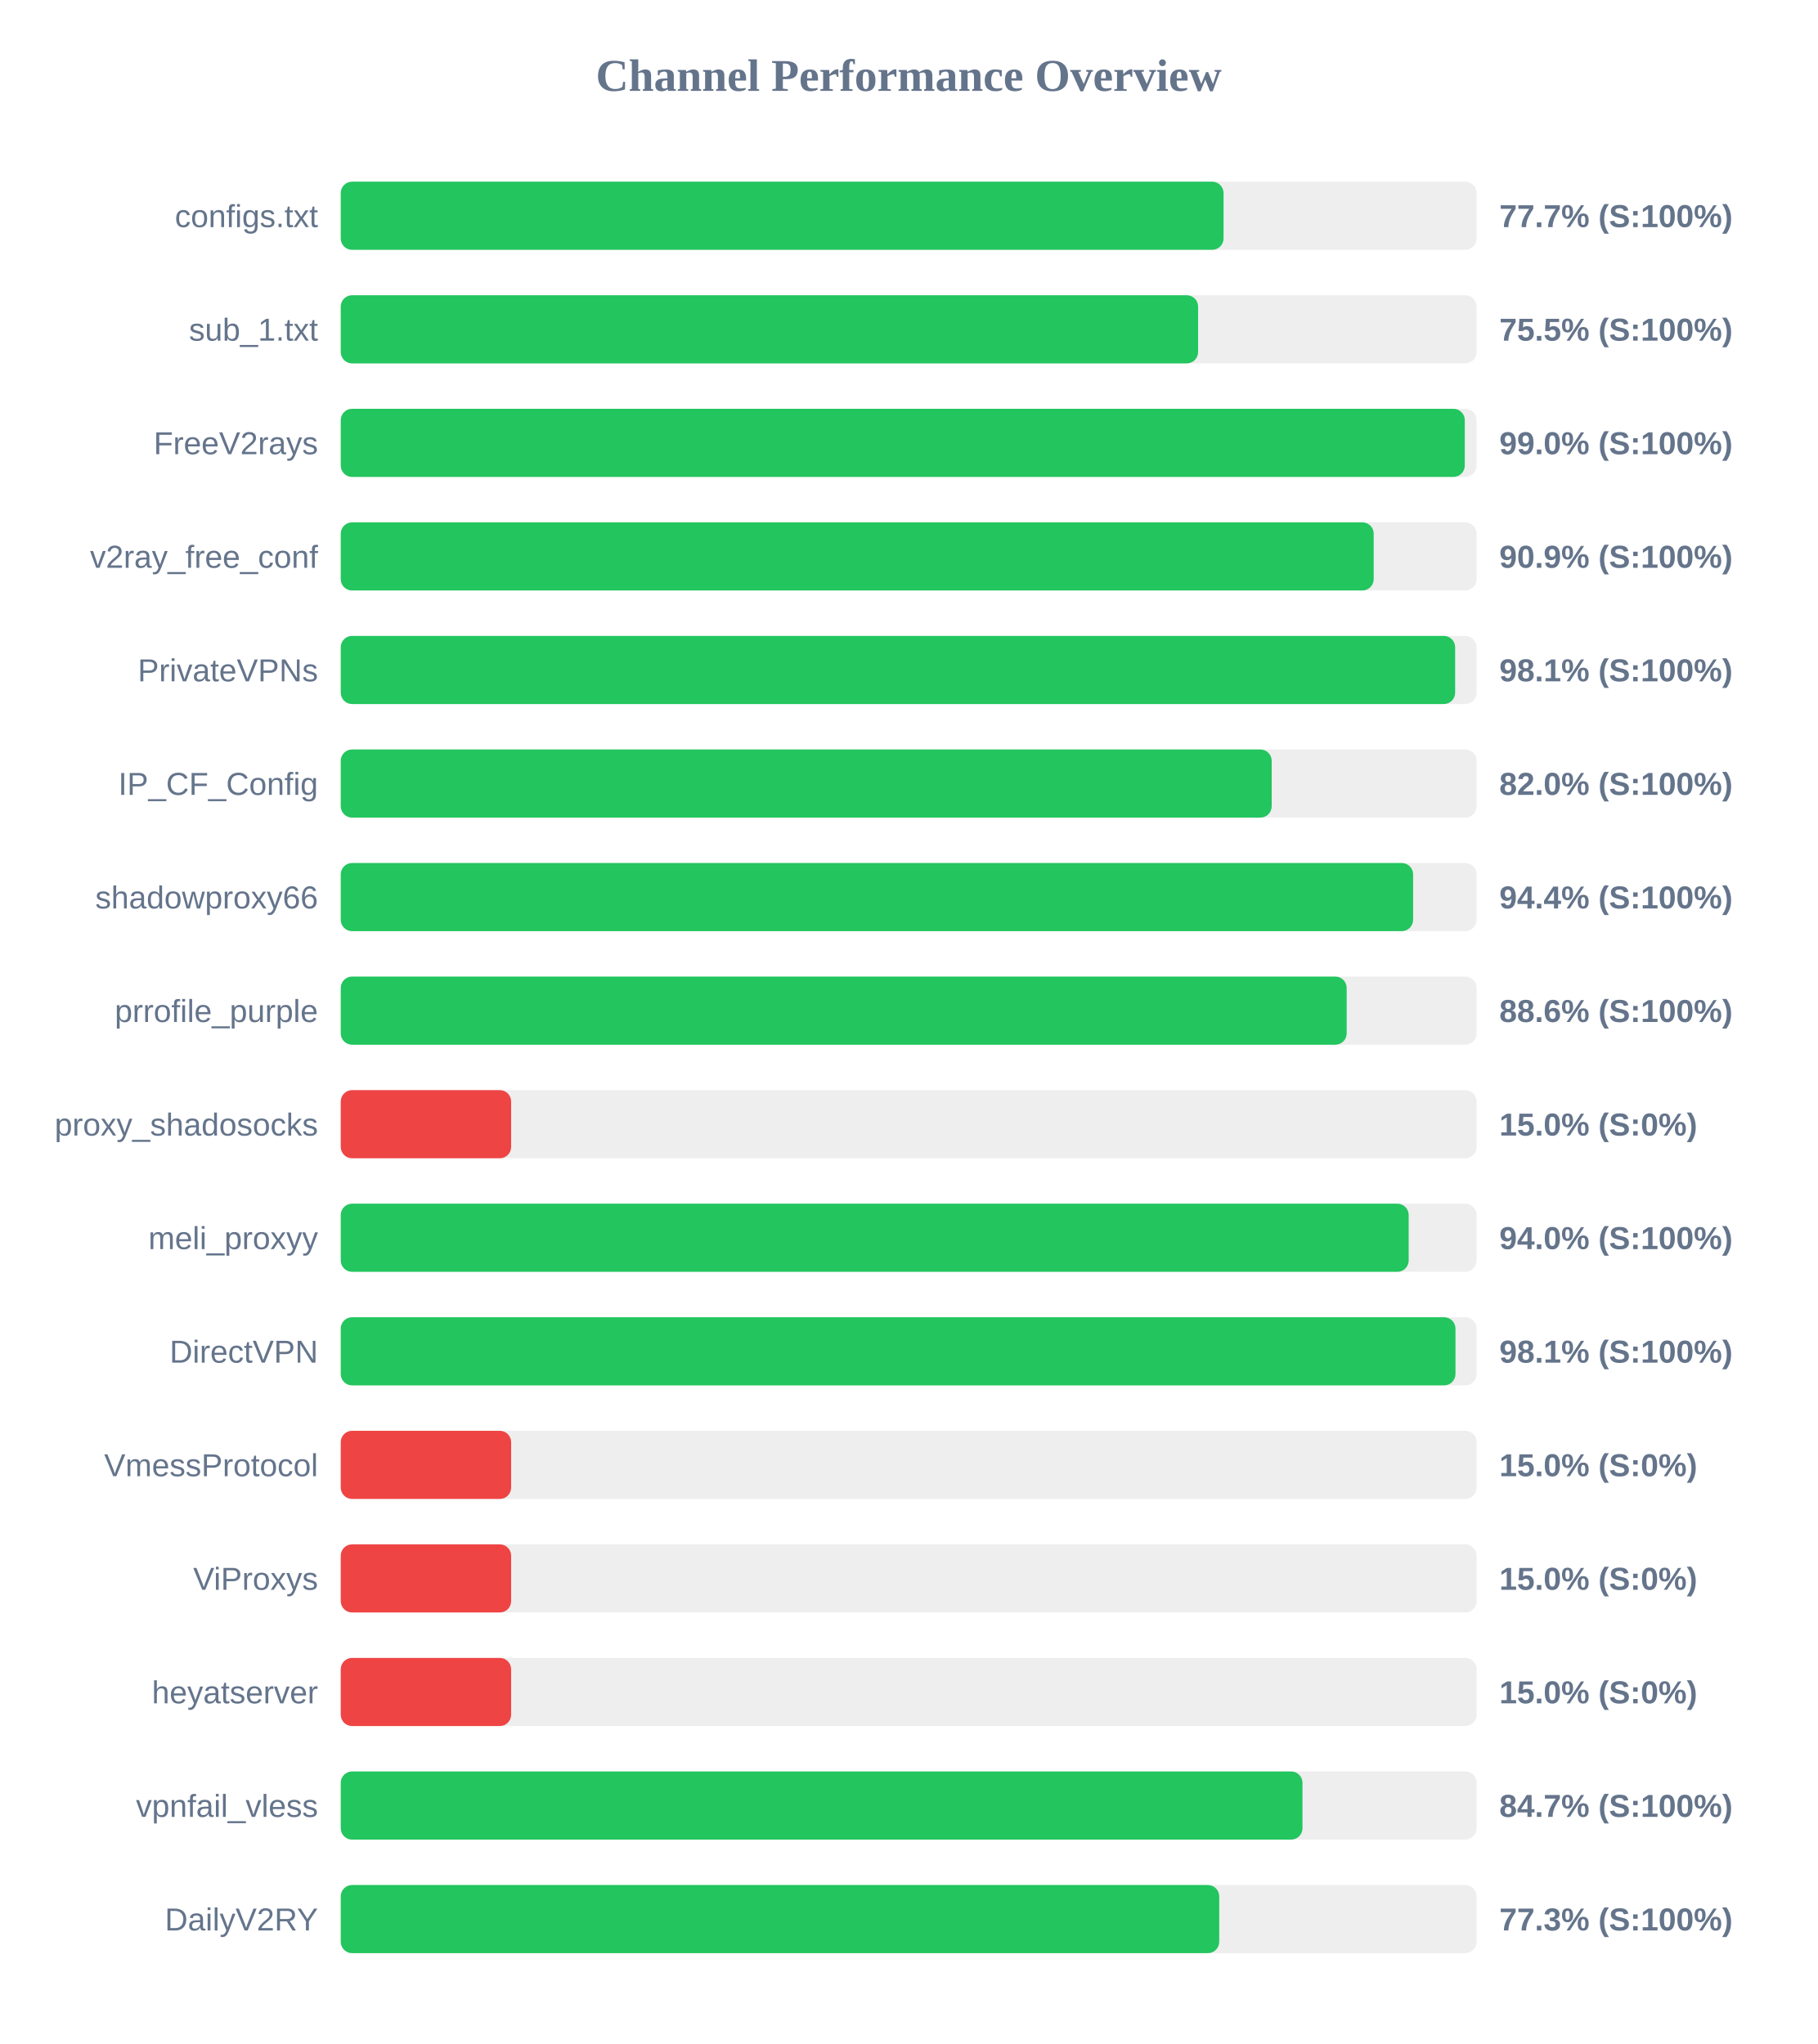
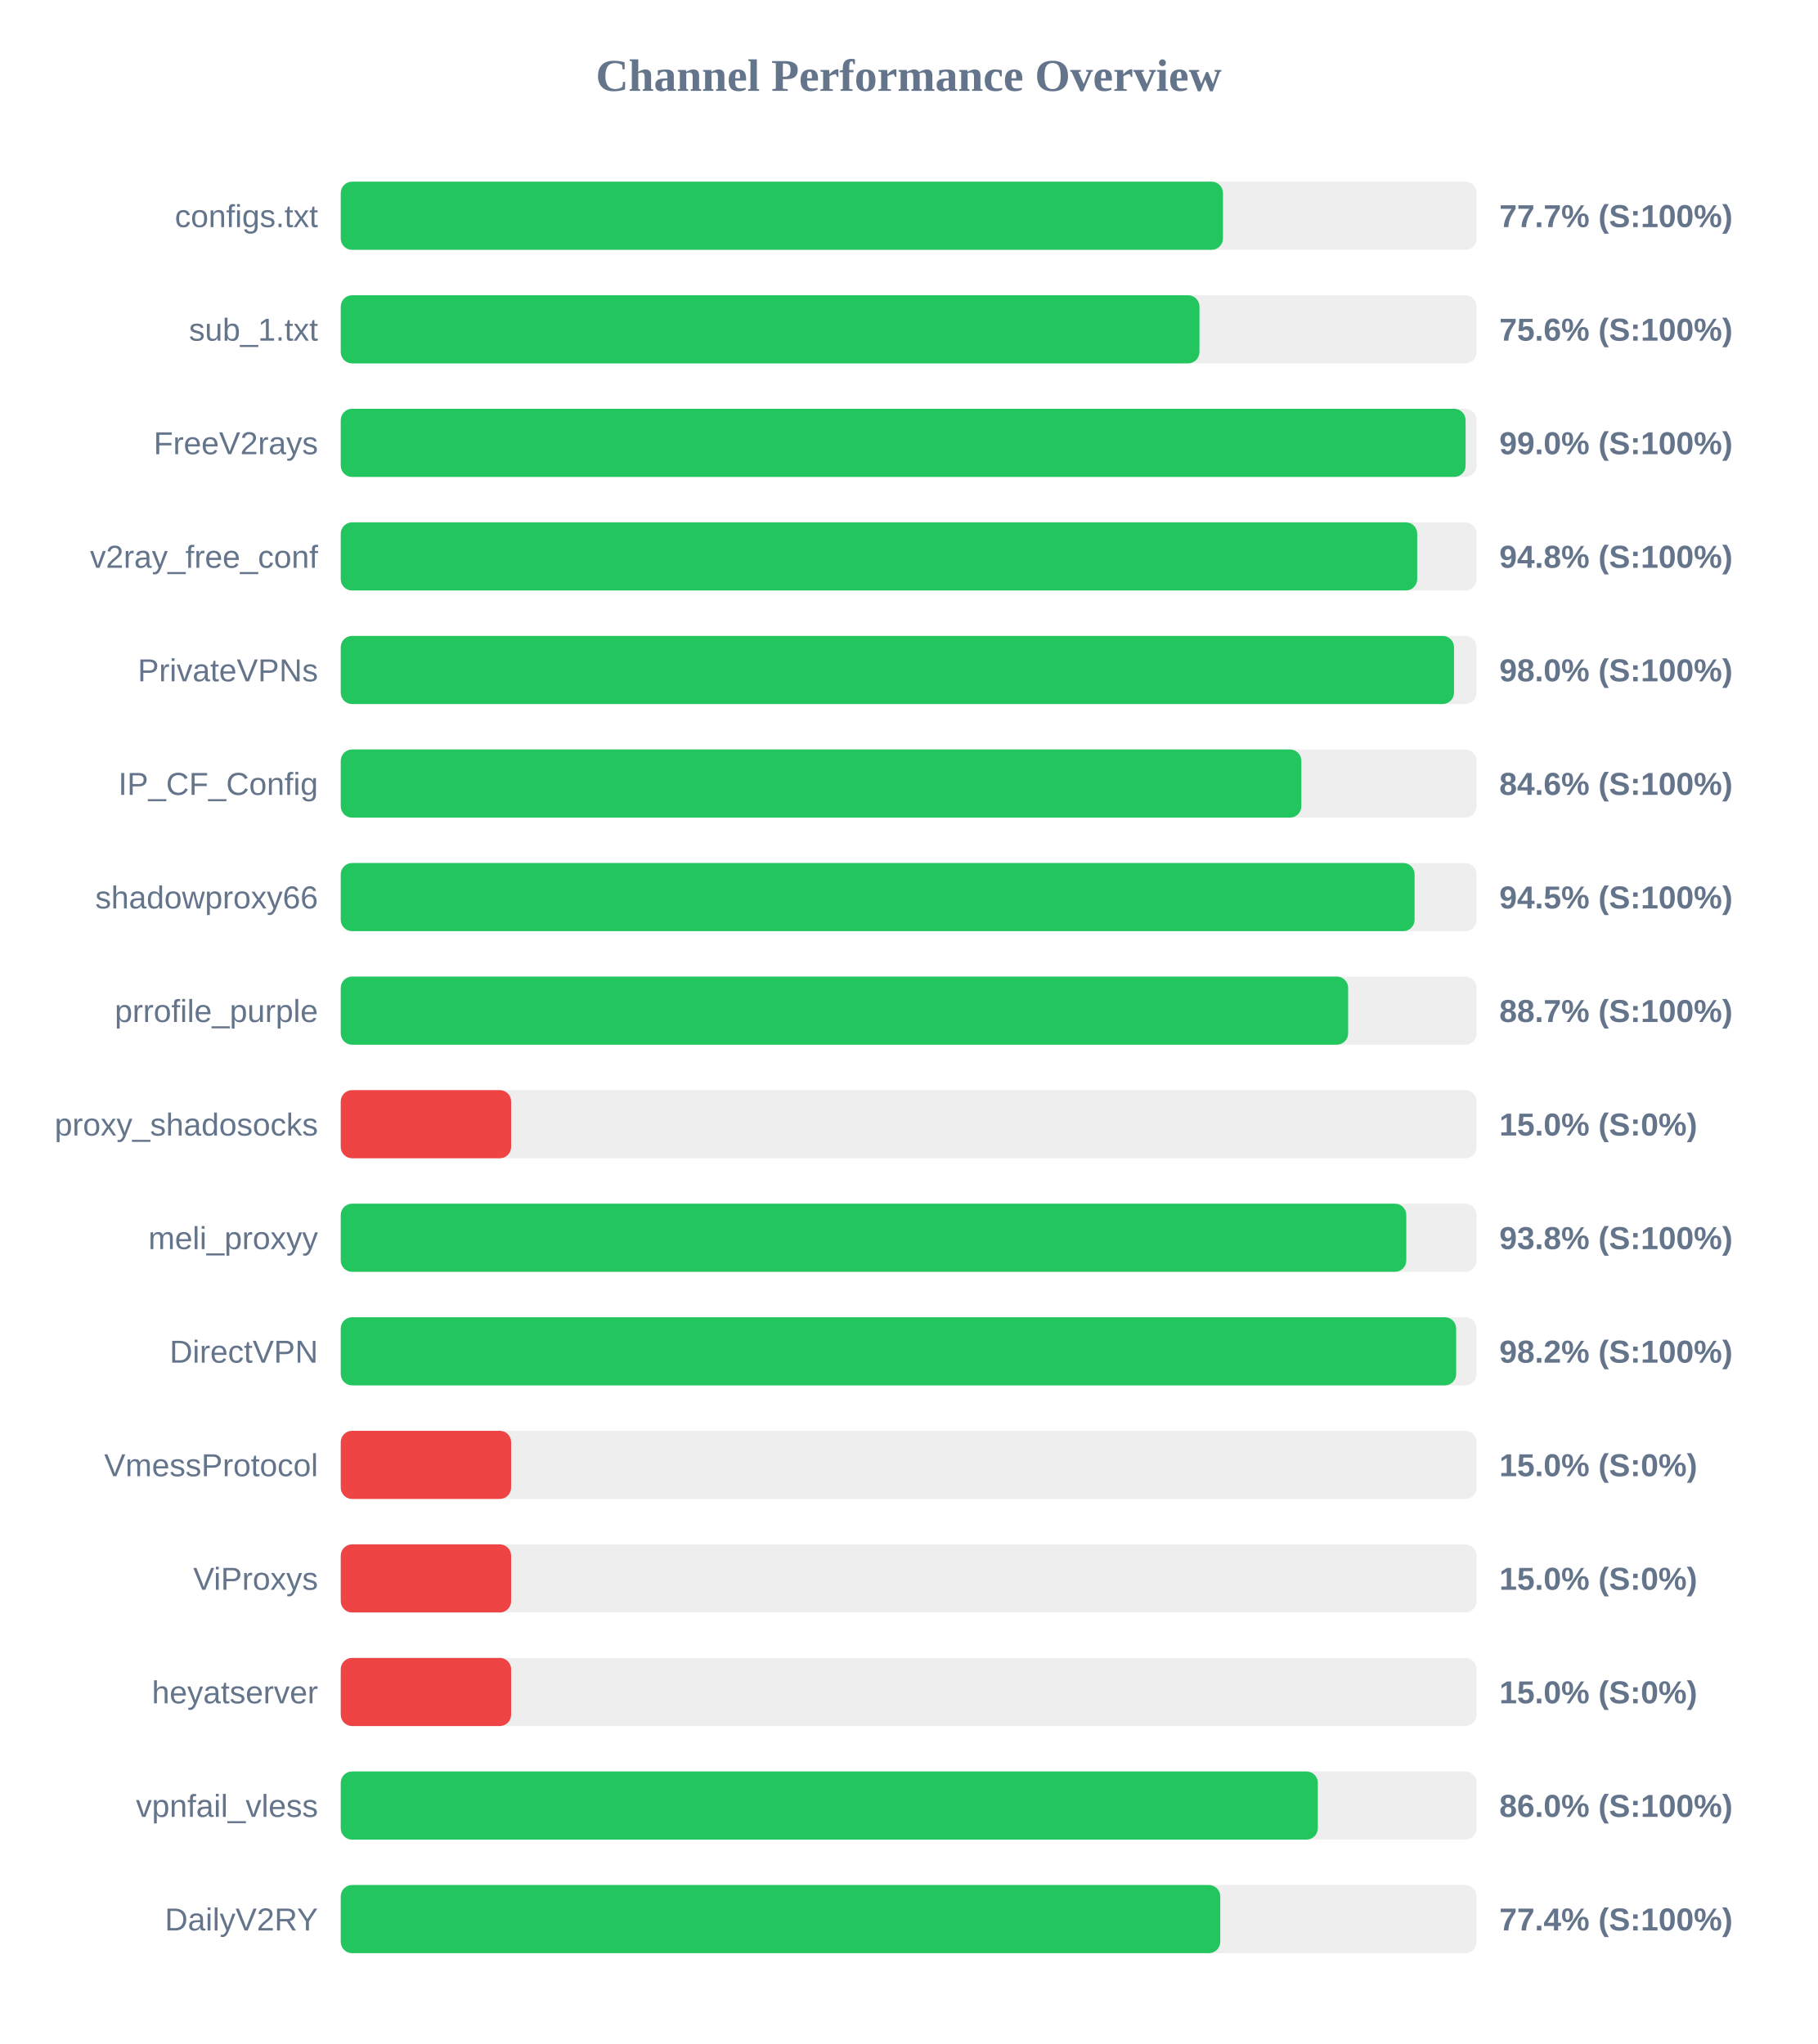
<svg xmlns="http://www.w3.org/2000/svg" width="800" height="900" version="1.1">
  <style>
        .row { font: 14px Arial; fill: #64748b; }
        .score { font: bold 14px Arial; fill: #64748b; }
    </style>
  <text x="400" y="40" text-anchor="middle" font-size="20px" font-weight="bold" fill="#64748b">Channel Performance Overview</text>
  <rect x="150" y="80" width="500" height="30" fill="#eee" rx="5" />
-   <rect x="150" y="80" width="388.6" height="30" fill="#22c55e" rx="5" />
+   <rect x="150" y="80" width="388.35" height="30" fill="#22c55e" rx="5" />
  <text x="140" y="100" text-anchor="end" class="row">configs.txt</text>
  <text x="660" y="100" text-anchor="start" class="score">77.7% (S:100%)</text>
  <rect x="150" y="130" width="500" height="30" fill="#eee" rx="5" />
-   <rect x="150" y="130" width="377.4" height="30" fill="#22c55e" rx="5" />
+   <rect x="150" y="130" width="378.0" height="30" fill="#22c55e" rx="5" />
  <text x="140" y="150" text-anchor="end" class="row">sub_1.txt</text>
-   <text x="660" y="150" text-anchor="start" class="score">75.5% (S:100%)</text>
+   <text x="660" y="150" text-anchor="start" class="score">75.6% (S:100%)</text>
  <rect x="150" y="180" width="500" height="30" fill="#eee" rx="5" />
-   <rect x="150" y="180" width="494.8" height="30" fill="#22c55e" rx="5" />
+   <rect x="150" y="180" width="495.15" height="30" fill="#22c55e" rx="5" />
  <text x="140" y="200" text-anchor="end" class="row">FreeV2rays</text>
  <text x="660" y="200" text-anchor="start" class="score">99.0% (S:100%)</text>
  <rect x="150" y="230" width="500" height="30" fill="#eee" rx="5" />
-   <rect x="150" y="230" width="454.7" height="30" fill="#22c55e" rx="5" />
+   <rect x="150" y="230" width="473.85" height="30" fill="#22c55e" rx="5" />
  <text x="140" y="250" text-anchor="end" class="row">v2ray_free_conf</text>
-   <text x="660" y="250" text-anchor="start" class="score">90.9% (S:100%)</text>
+   <text x="660" y="250" text-anchor="start" class="score">94.8% (S:100%)</text>
  <rect x="150" y="280" width="500" height="30" fill="#eee" rx="5" />
-   <rect x="150" y="280" width="490.55" height="30" fill="#22c55e" rx="5" />
+   <rect x="150" y="280" width="490.05" height="30" fill="#22c55e" rx="5" />
  <text x="140" y="300" text-anchor="end" class="row">PrivateVPNs</text>
-   <text x="660" y="300" text-anchor="start" class="score">98.1% (S:100%)</text>
+   <text x="660" y="300" text-anchor="start" class="score">98.0% (S:100%)</text>
  <rect x="150" y="330" width="500" height="30" fill="#eee" rx="5" />
-   <rect x="150" y="330" width="409.8" height="30" fill="#22c55e" rx="5" />
+   <rect x="150" y="330" width="422.85" height="30" fill="#22c55e" rx="5" />
  <text x="140" y="350" text-anchor="end" class="row">IP_CF_Config</text>
-   <text x="660" y="350" text-anchor="start" class="score">82.0% (S:100%)</text>
+   <text x="660" y="350" text-anchor="start" class="score">84.6% (S:100%)</text>
  <rect x="150" y="380" width="500" height="30" fill="#eee" rx="5" />
-   <rect x="150" y="380" width="472.05" height="30" fill="#22c55e" rx="5" />
+   <rect x="150" y="380" width="472.7" height="30" fill="#22c55e" rx="5" />
  <text x="140" y="400" text-anchor="end" class="row">shadowproxy66</text>
-   <text x="660" y="400" text-anchor="start" class="score">94.4% (S:100%)</text>
+   <text x="660" y="400" text-anchor="start" class="score">94.5% (S:100%)</text>
  <rect x="150" y="430" width="500" height="30" fill="#eee" rx="5" />
-   <rect x="150" y="430" width="442.8" height="30" fill="#22c55e" rx="5" />
+   <rect x="150" y="430" width="443.45" height="30" fill="#22c55e" rx="5" />
  <text x="140" y="450" text-anchor="end" class="row">prrofile_purple</text>
-   <text x="660" y="450" text-anchor="start" class="score">88.6% (S:100%)</text>
+   <text x="660" y="450" text-anchor="start" class="score">88.7% (S:100%)</text>
  <rect x="150" y="480" width="500" height="30" fill="#eee" rx="5" />
  <rect x="150" y="480" width="75.0" height="30" fill="#ef4444" rx="5" />
  <text x="140" y="500" text-anchor="end" class="row">proxy_shadosocks</text>
  <text x="660" y="500" text-anchor="start" class="score">15.0% (S:0%)</text>
  <rect x="150" y="530" width="500" height="30" fill="#eee" rx="5" />
-   <rect x="150" y="530" width="470.1" height="30" fill="#22c55e" rx="5" />
+   <rect x="150" y="530" width="469.05" height="30" fill="#22c55e" rx="5" />
  <text x="140" y="550" text-anchor="end" class="row">meli_proxyy</text>
-   <text x="660" y="550" text-anchor="start" class="score">94.0% (S:100%)</text>
+   <text x="660" y="550" text-anchor="start" class="score">93.8% (S:100%)</text>
  <rect x="150" y="580" width="500" height="30" fill="#eee" rx="5" />
-   <rect x="150" y="580" width="490.7" height="30" fill="#22c55e" rx="5" />
+   <rect x="150" y="580" width="491.0" height="30" fill="#22c55e" rx="5" />
  <text x="140" y="600" text-anchor="end" class="row">DirectVPN</text>
-   <text x="660" y="600" text-anchor="start" class="score">98.1% (S:100%)</text>
+   <text x="660" y="600" text-anchor="start" class="score">98.2% (S:100%)</text>
  <rect x="150" y="630" width="500" height="30" fill="#eee" rx="5" />
  <rect x="150" y="630" width="75.0" height="30" fill="#ef4444" rx="5" />
  <text x="140" y="650" text-anchor="end" class="row">VmessProtocol</text>
  <text x="660" y="650" text-anchor="start" class="score">15.0% (S:0%)</text>
  <rect x="150" y="680" width="500" height="30" fill="#eee" rx="5" />
  <rect x="150" y="680" width="75.0" height="30" fill="#ef4444" rx="5" />
  <text x="140" y="700" text-anchor="end" class="row">ViProxys</text>
  <text x="660" y="700" text-anchor="start" class="score">15.0% (S:0%)</text>
  <rect x="150" y="730" width="500" height="30" fill="#eee" rx="5" />
  <rect x="150" y="730" width="75.0" height="30" fill="#ef4444" rx="5" />
  <text x="140" y="750" text-anchor="end" class="row">heyatserver</text>
  <text x="660" y="750" text-anchor="start" class="score">15.0% (S:0%)</text>
  <rect x="150" y="780" width="500" height="30" fill="#eee" rx="5" />
-   <rect x="150" y="780" width="423.35" height="30" fill="#22c55e" rx="5" />
+   <rect x="150" y="780" width="430.1" height="30" fill="#22c55e" rx="5" />
  <text x="140" y="800" text-anchor="end" class="row">vpnfail_vless</text>
-   <text x="660" y="800" text-anchor="start" class="score">84.7% (S:100%)</text>
+   <text x="660" y="800" text-anchor="start" class="score">86.0% (S:100%)</text>
  <rect x="150" y="830" width="500" height="30" fill="#eee" rx="5" />
-   <rect x="150" y="830" width="386.7" height="30" fill="#22c55e" rx="5" />
+   <rect x="150" y="830" width="387.15" height="30" fill="#22c55e" rx="5" />
  <text x="140" y="850" text-anchor="end" class="row">DailyV2RY</text>
-   <text x="660" y="850" text-anchor="start" class="score">77.3% (S:100%)</text>
+   <text x="660" y="850" text-anchor="start" class="score">77.4% (S:100%)</text>
</svg>
